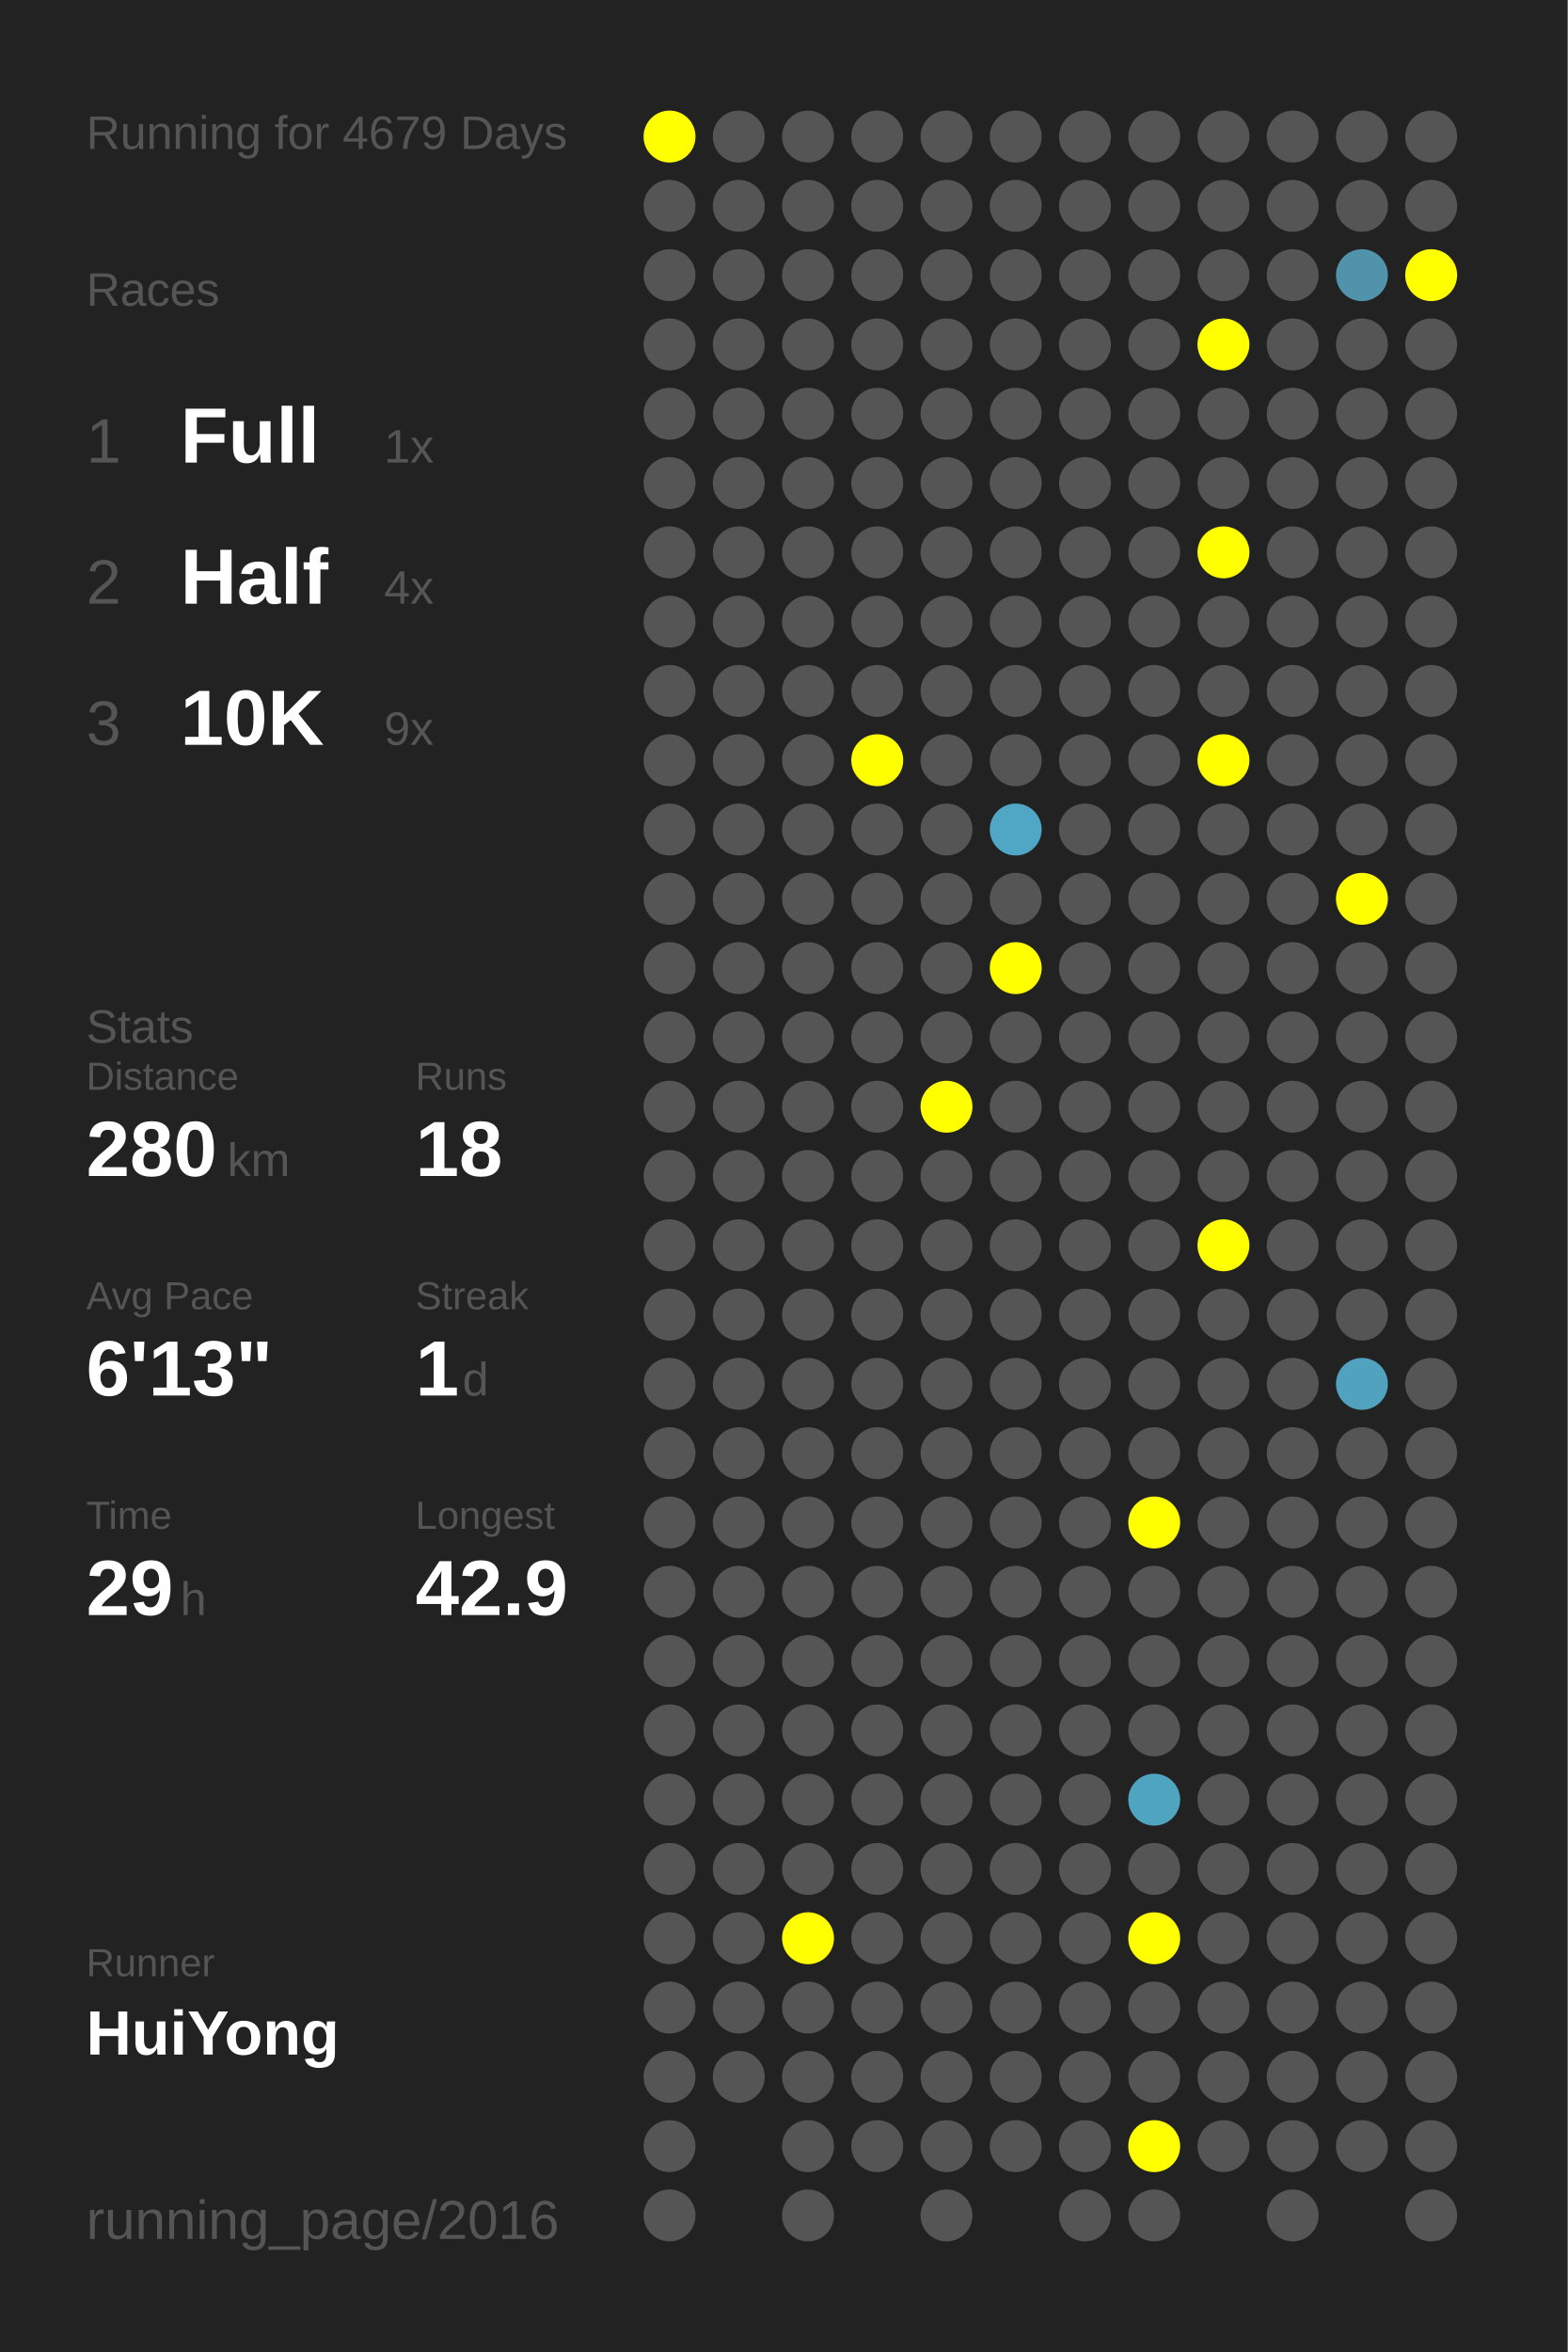
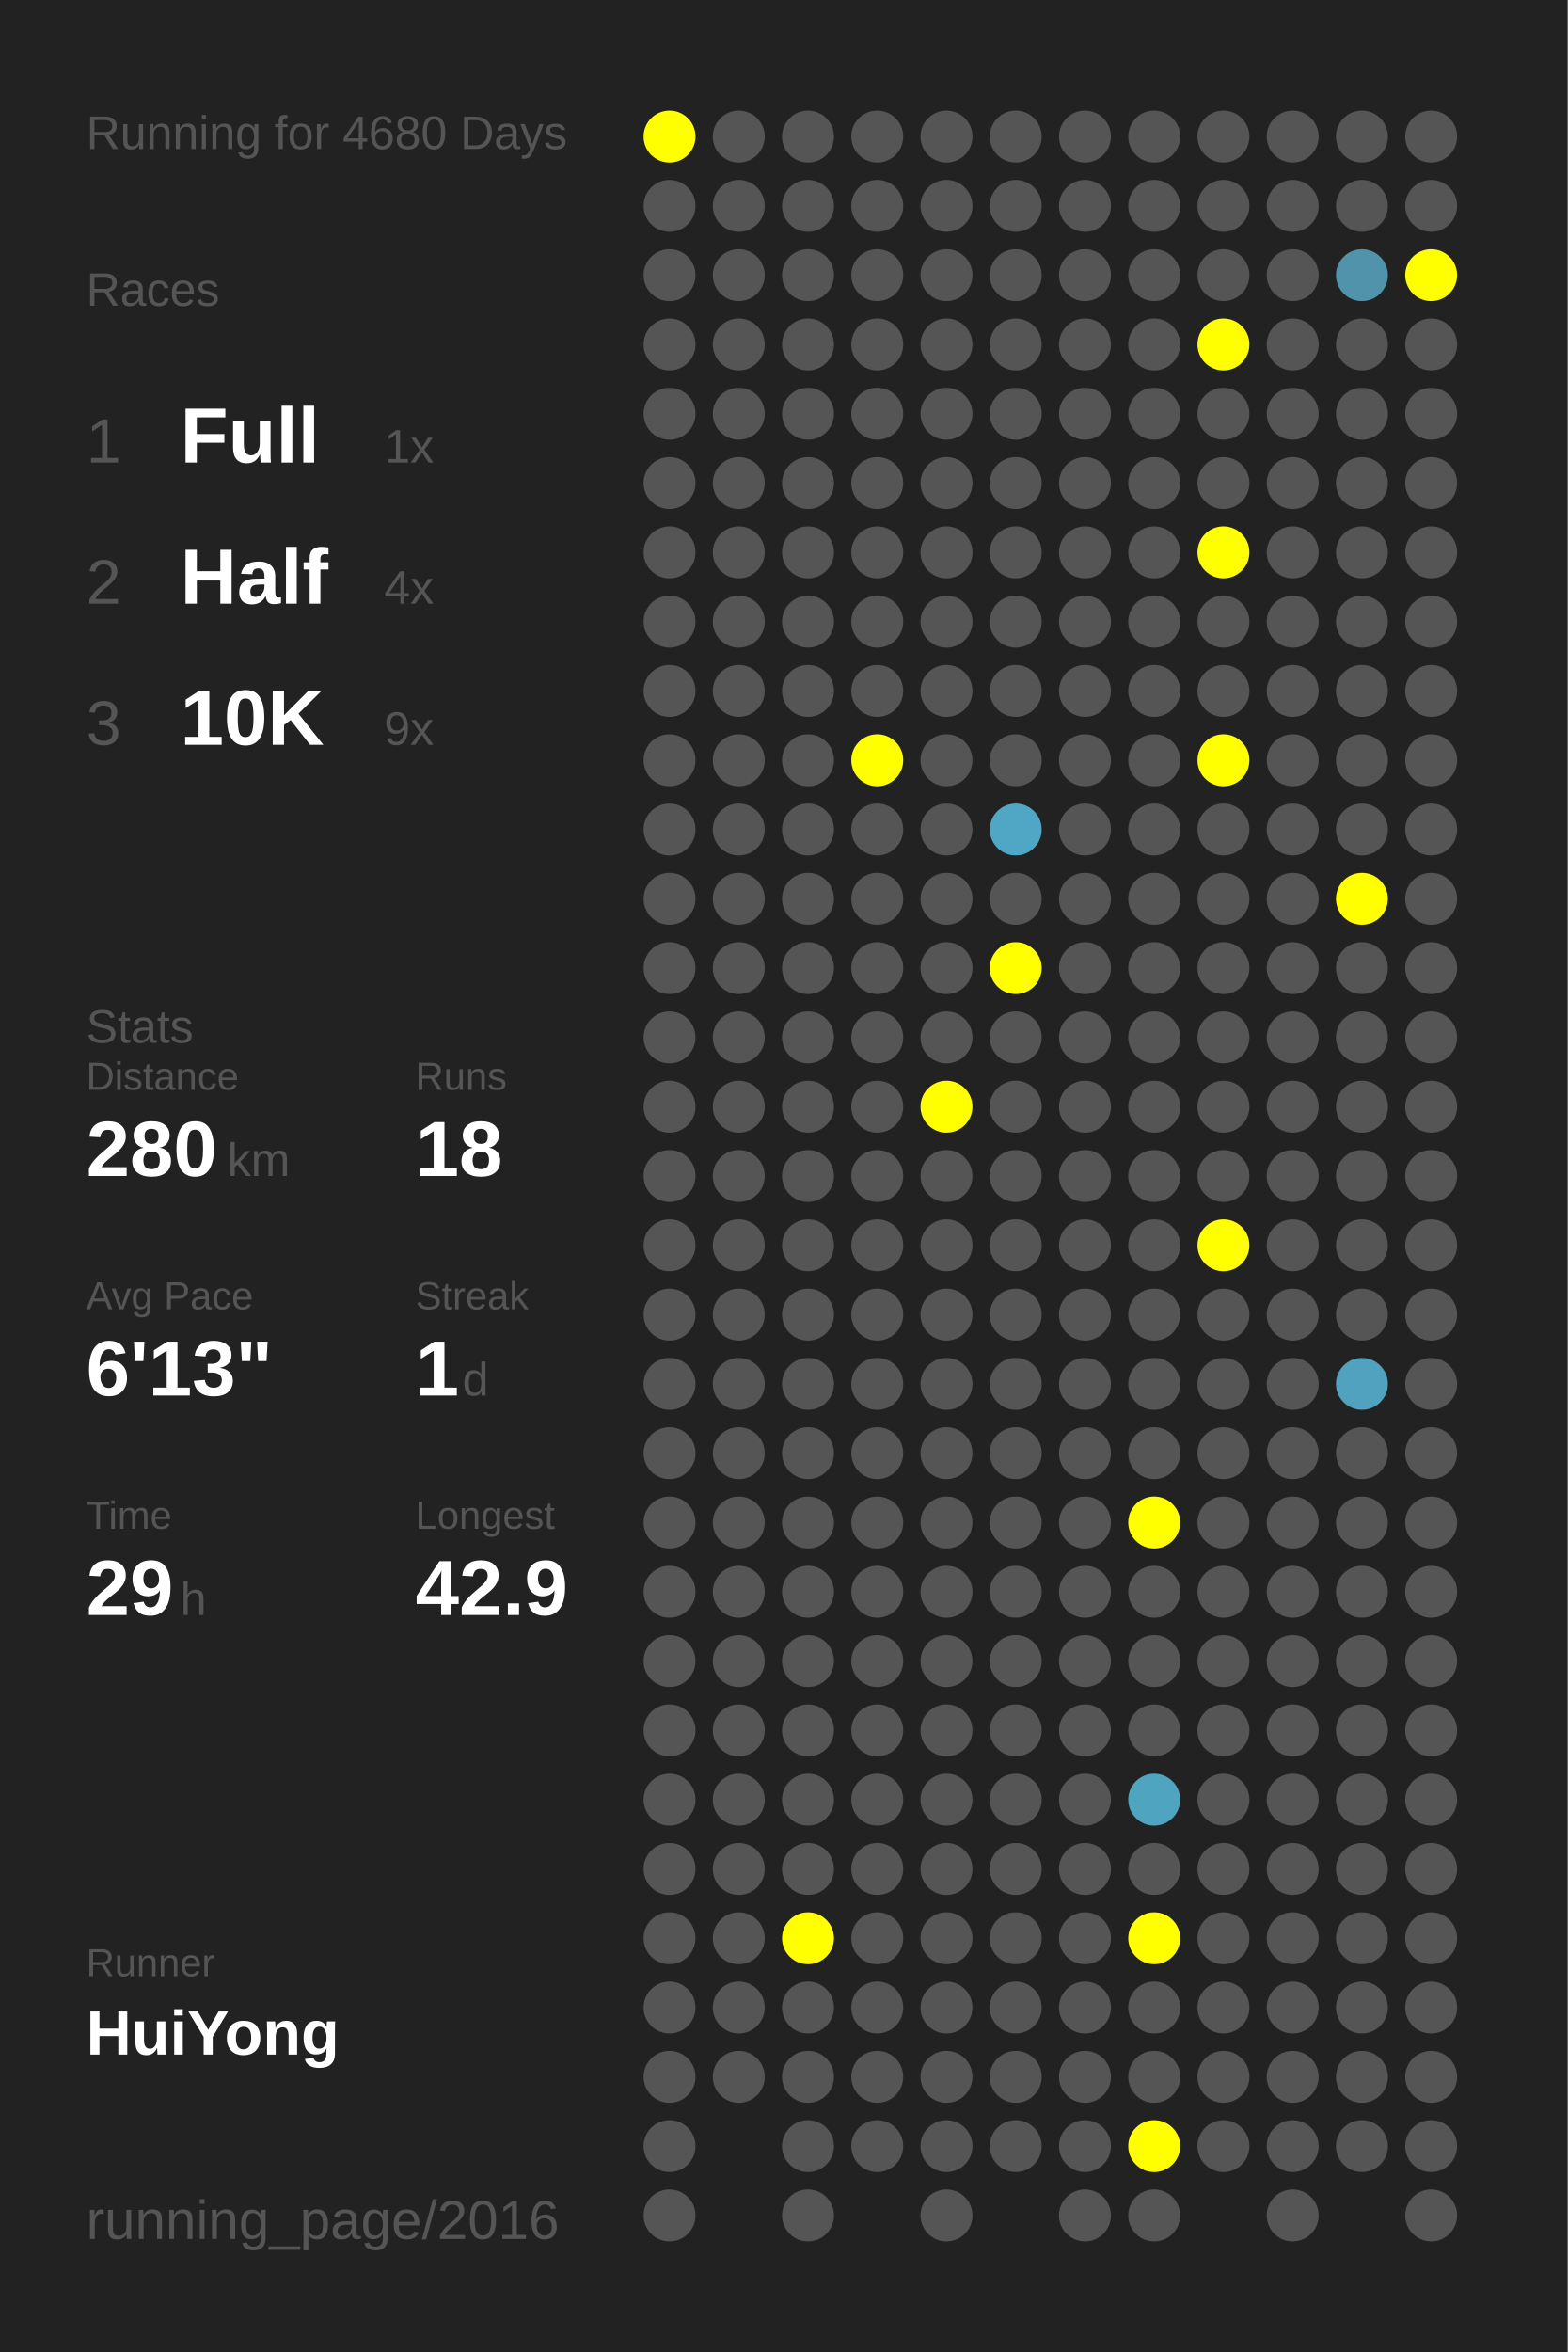
<svg xmlns="http://www.w3.org/2000/svg" baseProfile="full" height="300mm" version="1.1" viewBox="0,0,200,300" width="200mm">
  <defs />
  <rect fill="#222222" height="300" width="200" x="0" y="0" />
-   <text fill="#555555" style="font-size:6px; font-family:Arial;" x="11" y="19">Running for 4679 Days</text>
+   <text fill="#555555" style="font-size:6px; font-family:Arial;" x="11" y="19">Running for 4680 Days</text>
  <text fill="#555555" style="font-size:6px; font-family:Arial;" x="11" y="39">Races</text>
  <text fill="#555555" style="font-size:8px; font-family:Arial;" x="11" y="59">1</text>
  <text fill="#FFFFFF" style="font-size:10px; font-family:Arial; font-weight:bold;" x="23" y="59">Full</text>
  <text fill="#555555" style="font-size:6px; font-family:Arial;" x="49" y="59">1x</text>
  <text fill="#555555" style="font-size:8px; font-family:Arial;" x="11" y="77">2</text>
  <text fill="#FFFFFF" style="font-size:10px; font-family:Arial; font-weight:bold;" x="23" y="77">Half</text>
  <text fill="#555555" style="font-size:6px; font-family:Arial;" x="49" y="77">4x</text>
  <text fill="#555555" style="font-size:8px; font-family:Arial;" x="11" y="95">3</text>
  <text fill="#FFFFFF" style="font-size:10px; font-family:Arial; font-weight:bold;" x="23" y="95">10K</text>
  <text fill="#555555" style="font-size:6px; font-family:Arial;" x="49" y="95">9x</text>
  <text fill="#555555" style="font-size:6px; font-family:Arial;" x="11" y="133">Stats</text>
  <text fill="#555555" style="font-size:5px; font-family:Arial;" x="11" y="139">Distance</text>
  <text fill="#FFFFFF" style="font-size:10px; font-family:Arial; font-weight:bold;" x="11" y="150">280</text>
  <text fill="#555555" style="font-size:6px; font-family:Arial;" x="29" y="150">km</text>
  <text fill="#555555" style="font-size:5px; font-family:Arial;" x="53" y="139">Runs</text>
  <text fill="#FFFFFF" style="font-size:10px; font-family:Arial; font-weight:bold;" x="53" y="150">18</text>
  <text fill="#555555" style="font-size:5px; font-family:Arial;" x="11" y="167">Avg Pace</text>
  <text fill="#FFFFFF" style="font-size:10px; font-family:Arial; font-weight:bold;" x="11" y="178">6'13"</text>
  <text fill="#555555" style="font-size:5px; font-family:Arial;" x="53" y="167">Streak</text>
  <text fill="#FFFFFF" style="font-size:10px; font-family:Arial; font-weight:bold;" x="53" y="178">1</text>
  <text fill="#555555" style="font-size:6px; font-family:Arial;" x="59" y="178">d</text>
  <text fill="#555555" style="font-size:5px; font-family:Arial;" x="11" y="195">Time</text>
  <text fill="#FFFFFF" style="font-size:10px; font-family:Arial; font-weight:bold;" x="11" y="206">29</text>
  <text fill="#555555" style="font-size:6px; font-family:Arial;" x="23" y="206">h</text>
  <text fill="#555555" style="font-size:5px; font-family:Arial;" x="53" y="195">Longest</text>
  <text fill="#FFFFFF" style="font-size:10px; font-family:Arial; font-weight:bold;" x="53" y="206">42.9</text>
  <text fill="#555555" style="font-size:5px; font-family:Arial;" x="11" y="252.065">Runner</text>
  <text fill="#FFFFFF" style="font-size:8px; font-family:Arial; font-weight:bold;" x="11" y="262.065">HuiYong</text>
  <text fill="#555555" style="font-size:7px; font-family:Arial;" x="11" y="285.581">running_page/2016</text>
  <circle cx="85.417" cy="17.419" fill="#FFFF00" r="3.312" />
  <circle cx="85.417" cy="26.258" fill="#555555" r="3.312" />
  <circle cx="85.417" cy="35.097" fill="#555555" r="3.312" />
  <circle cx="85.417" cy="43.935" fill="#555555" r="3.312" />
  <circle cx="85.417" cy="52.774" fill="#555555" r="3.312" />
  <circle cx="85.417" cy="61.613" fill="#555555" r="3.312" />
  <circle cx="85.417" cy="70.452" fill="#555555" r="3.312" />
  <circle cx="85.417" cy="79.29" fill="#555555" r="3.312" />
  <circle cx="85.417" cy="88.129" fill="#555555" r="3.312" />
  <circle cx="85.417" cy="96.968" fill="#555555" r="3.312" />
  <circle cx="85.417" cy="105.806" fill="#555555" r="3.312" />
  <circle cx="85.417" cy="114.645" fill="#555555" r="3.312" />
  <circle cx="85.417" cy="123.484" fill="#555555" r="3.312" />
  <circle cx="85.417" cy="132.323" fill="#555555" r="3.312" />
  <circle cx="85.417" cy="141.161" fill="#555555" r="3.312" />
  <circle cx="85.417" cy="150" fill="#555555" r="3.312" />
  <circle cx="85.417" cy="158.839" fill="#555555" r="3.312" />
  <circle cx="85.417" cy="167.677" fill="#555555" r="3.312" />
  <circle cx="85.417" cy="176.516" fill="#555555" r="3.312" />
  <circle cx="85.417" cy="185.355" fill="#555555" r="3.312" />
  <circle cx="85.417" cy="194.194" fill="#555555" r="3.312" />
  <circle cx="85.417" cy="203.032" fill="#555555" r="3.312" />
  <circle cx="85.417" cy="211.871" fill="#555555" r="3.312" />
  <circle cx="85.417" cy="220.71" fill="#555555" r="3.312" />
  <circle cx="85.417" cy="229.548" fill="#555555" r="3.312" />
  <circle cx="85.417" cy="238.387" fill="#555555" r="3.312" />
  <circle cx="85.417" cy="247.226" fill="#555555" r="3.312" />
  <circle cx="85.417" cy="256.065" fill="#555555" r="3.312" />
  <circle cx="85.417" cy="264.903" fill="#555555" r="3.312" />
  <circle cx="85.417" cy="273.742" fill="#555555" r="3.312" />
  <circle cx="85.417" cy="282.581" fill="#555555" r="3.312" />
  <circle cx="94.25" cy="17.419" fill="#555555" r="3.312" />
  <circle cx="94.25" cy="26.258" fill="#555555" r="3.312" />
  <circle cx="94.25" cy="35.097" fill="#555555" r="3.312" />
  <circle cx="94.25" cy="43.935" fill="#555555" r="3.312" />
  <circle cx="94.25" cy="52.774" fill="#555555" r="3.312" />
  <circle cx="94.25" cy="61.613" fill="#555555" r="3.312" />
  <circle cx="94.25" cy="70.452" fill="#555555" r="3.312" />
  <circle cx="94.25" cy="79.29" fill="#555555" r="3.312" />
  <circle cx="94.25" cy="88.129" fill="#555555" r="3.312" />
  <circle cx="94.25" cy="96.968" fill="#555555" r="3.312" />
  <circle cx="94.25" cy="105.806" fill="#555555" r="3.312" />
  <circle cx="94.25" cy="114.645" fill="#555555" r="3.312" />
  <circle cx="94.25" cy="123.484" fill="#555555" r="3.312" />
  <circle cx="94.25" cy="132.323" fill="#555555" r="3.312" />
  <circle cx="94.25" cy="141.161" fill="#555555" r="3.312" />
  <circle cx="94.25" cy="150" fill="#555555" r="3.312" />
  <circle cx="94.25" cy="158.839" fill="#555555" r="3.312" />
  <circle cx="94.25" cy="167.677" fill="#555555" r="3.312" />
  <circle cx="94.25" cy="176.516" fill="#555555" r="3.312" />
  <circle cx="94.25" cy="185.355" fill="#555555" r="3.312" />
  <circle cx="94.25" cy="194.194" fill="#555555" r="3.312" />
  <circle cx="94.25" cy="203.032" fill="#555555" r="3.312" />
  <circle cx="94.25" cy="211.871" fill="#555555" r="3.312" />
  <circle cx="94.25" cy="220.71" fill="#555555" r="3.312" />
  <circle cx="94.25" cy="229.548" fill="#555555" r="3.312" />
  <circle cx="94.25" cy="238.387" fill="#555555" r="3.312" />
  <circle cx="94.25" cy="247.226" fill="#555555" r="3.312" />
  <circle cx="94.25" cy="256.065" fill="#555555" r="3.312" />
  <circle cx="94.25" cy="264.903" fill="#555555" r="3.312" />
  <circle cx="103.083" cy="17.419" fill="#555555" r="3.312" />
  <circle cx="103.083" cy="26.258" fill="#555555" r="3.312" />
  <circle cx="103.083" cy="35.097" fill="#555555" r="3.312" />
  <circle cx="103.083" cy="43.935" fill="#555555" r="3.312" />
  <circle cx="103.083" cy="52.774" fill="#555555" r="3.312" />
  <circle cx="103.083" cy="61.613" fill="#555555" r="3.312" />
  <circle cx="103.083" cy="70.452" fill="#555555" r="3.312" />
  <circle cx="103.083" cy="79.29" fill="#555555" r="3.312" />
  <circle cx="103.083" cy="88.129" fill="#555555" r="3.312" />
  <circle cx="103.083" cy="96.968" fill="#555555" r="3.312" />
  <circle cx="103.083" cy="105.806" fill="#555555" r="3.312" />
  <circle cx="103.083" cy="114.645" fill="#555555" r="3.312" />
  <circle cx="103.083" cy="123.484" fill="#555555" r="3.312" />
  <circle cx="103.083" cy="132.323" fill="#555555" r="3.312" />
  <circle cx="103.083" cy="141.161" fill="#555555" r="3.312" />
  <circle cx="103.083" cy="150" fill="#555555" r="3.312" />
  <circle cx="103.083" cy="158.839" fill="#555555" r="3.312" />
  <circle cx="103.083" cy="167.677" fill="#555555" r="3.312" />
  <circle cx="103.083" cy="176.516" fill="#555555" r="3.312" />
  <circle cx="103.083" cy="185.355" fill="#555555" r="3.312" />
  <circle cx="103.083" cy="194.194" fill="#555555" r="3.312" />
  <circle cx="103.083" cy="203.032" fill="#555555" r="3.312" />
  <circle cx="103.083" cy="211.871" fill="#555555" r="3.312" />
  <circle cx="103.083" cy="220.71" fill="#555555" r="3.312" />
  <circle cx="103.083" cy="229.548" fill="#555555" r="3.312" />
  <circle cx="103.083" cy="238.387" fill="#555555" r="3.312" />
  <circle cx="103.083" cy="247.226" fill="#FFFF00" r="3.312" />
  <circle cx="103.083" cy="256.065" fill="#555555" r="3.312" />
  <circle cx="103.083" cy="264.903" fill="#555555" r="3.312" />
  <circle cx="103.083" cy="273.742" fill="#555555" r="3.312" />
  <circle cx="103.083" cy="282.581" fill="#555555" r="3.312" />
  <circle cx="111.917" cy="17.419" fill="#555555" r="3.312" />
  <circle cx="111.917" cy="26.258" fill="#555555" r="3.312" />
  <circle cx="111.917" cy="35.097" fill="#555555" r="3.312" />
  <circle cx="111.917" cy="43.935" fill="#555555" r="3.312" />
  <circle cx="111.917" cy="52.774" fill="#555555" r="3.312" />
  <circle cx="111.917" cy="61.613" fill="#555555" r="3.312" />
  <circle cx="111.917" cy="70.452" fill="#555555" r="3.312" />
  <circle cx="111.917" cy="79.29" fill="#555555" r="3.312" />
  <circle cx="111.917" cy="88.129" fill="#555555" r="3.312" />
  <circle cx="111.917" cy="96.968" fill="#FFFF00" r="3.312" />
  <circle cx="111.917" cy="105.806" fill="#555555" r="3.312" />
  <circle cx="111.917" cy="114.645" fill="#555555" r="3.312" />
  <circle cx="111.917" cy="123.484" fill="#555555" r="3.312" />
  <circle cx="111.917" cy="132.323" fill="#555555" r="3.312" />
  <circle cx="111.917" cy="141.161" fill="#555555" r="3.312" />
  <circle cx="111.917" cy="150" fill="#555555" r="3.312" />
  <circle cx="111.917" cy="158.839" fill="#555555" r="3.312" />
  <circle cx="111.917" cy="167.677" fill="#555555" r="3.312" />
  <circle cx="111.917" cy="176.516" fill="#555555" r="3.312" />
  <circle cx="111.917" cy="185.355" fill="#555555" r="3.312" />
  <circle cx="111.917" cy="194.194" fill="#555555" r="3.312" />
  <circle cx="111.917" cy="203.032" fill="#555555" r="3.312" />
  <circle cx="111.917" cy="211.871" fill="#555555" r="3.312" />
  <circle cx="111.917" cy="220.71" fill="#555555" r="3.312" />
  <circle cx="111.917" cy="229.548" fill="#555555" r="3.312" />
  <circle cx="111.917" cy="238.387" fill="#555555" r="3.312" />
  <circle cx="111.917" cy="247.226" fill="#555555" r="3.312" />
  <circle cx="111.917" cy="256.065" fill="#555555" r="3.312" />
  <circle cx="111.917" cy="264.903" fill="#555555" r="3.312" />
  <circle cx="111.917" cy="273.742" fill="#555555" r="3.312" />
  <circle cx="120.75" cy="17.419" fill="#555555" r="3.312" />
  <circle cx="120.75" cy="26.258" fill="#555555" r="3.312" />
  <circle cx="120.75" cy="35.097" fill="#555555" r="3.312" />
  <circle cx="120.75" cy="43.935" fill="#555555" r="3.312" />
  <circle cx="120.75" cy="52.774" fill="#555555" r="3.312" />
  <circle cx="120.75" cy="61.613" fill="#555555" r="3.312" />
  <circle cx="120.75" cy="70.452" fill="#555555" r="3.312" />
  <circle cx="120.75" cy="79.29" fill="#555555" r="3.312" />
  <circle cx="120.75" cy="88.129" fill="#555555" r="3.312" />
  <circle cx="120.75" cy="96.968" fill="#555555" r="3.312" />
  <circle cx="120.75" cy="105.806" fill="#555555" r="3.312" />
  <circle cx="120.75" cy="114.645" fill="#555555" r="3.312" />
  <circle cx="120.75" cy="123.484" fill="#555555" r="3.312" />
  <circle cx="120.75" cy="132.323" fill="#555555" r="3.312" />
  <circle cx="120.75" cy="141.161" fill="#FFFF00" r="3.312" />
  <circle cx="120.75" cy="150" fill="#555555" r="3.312" />
  <circle cx="120.75" cy="158.839" fill="#555555" r="3.312" />
  <circle cx="120.75" cy="167.677" fill="#555555" r="3.312" />
  <circle cx="120.75" cy="176.516" fill="#555555" r="3.312" />
  <circle cx="120.75" cy="185.355" fill="#555555" r="3.312" />
  <circle cx="120.75" cy="194.194" fill="#555555" r="3.312" />
  <circle cx="120.75" cy="203.032" fill="#555555" r="3.312" />
  <circle cx="120.75" cy="211.871" fill="#555555" r="3.312" />
  <circle cx="120.75" cy="220.71" fill="#555555" r="3.312" />
  <circle cx="120.75" cy="229.548" fill="#555555" r="3.312" />
  <circle cx="120.75" cy="238.387" fill="#555555" r="3.312" />
  <circle cx="120.75" cy="247.226" fill="#555555" r="3.312" />
  <circle cx="120.75" cy="256.065" fill="#555555" r="3.312" />
  <circle cx="120.75" cy="264.903" fill="#555555" r="3.312" />
  <circle cx="120.75" cy="273.742" fill="#555555" r="3.312" />
  <circle cx="120.75" cy="282.581" fill="#555555" r="3.312" />
  <circle cx="129.583" cy="17.419" fill="#555555" r="3.312" />
  <circle cx="129.583" cy="26.258" fill="#555555" r="3.312" />
  <circle cx="129.583" cy="35.097" fill="#555555" r="3.312" />
  <circle cx="129.583" cy="43.935" fill="#555555" r="3.312" />
  <circle cx="129.583" cy="52.774" fill="#555555" r="3.312" />
  <circle cx="129.583" cy="61.613" fill="#555555" r="3.312" />
  <circle cx="129.583" cy="70.452" fill="#555555" r="3.312" />
  <circle cx="129.583" cy="79.29" fill="#555555" r="3.312" />
  <circle cx="129.583" cy="88.129" fill="#555555" r="3.312" />
  <circle cx="129.583" cy="96.968" fill="#555555" r="3.312" />
  <circle cx="129.583" cy="105.806" fill="#4fa7c5" r="3.312" />
  <circle cx="129.583" cy="114.645" fill="#555555" r="3.312" />
  <circle cx="129.583" cy="123.484" fill="#FFFF00" r="3.312" />
  <circle cx="129.583" cy="132.323" fill="#555555" r="3.312" />
  <circle cx="129.583" cy="141.161" fill="#555555" r="3.312" />
  <circle cx="129.583" cy="150" fill="#555555" r="3.312" />
  <circle cx="129.583" cy="158.839" fill="#555555" r="3.312" />
  <circle cx="129.583" cy="167.677" fill="#555555" r="3.312" />
  <circle cx="129.583" cy="176.516" fill="#555555" r="3.312" />
  <circle cx="129.583" cy="185.355" fill="#555555" r="3.312" />
  <circle cx="129.583" cy="194.194" fill="#555555" r="3.312" />
  <circle cx="129.583" cy="203.032" fill="#555555" r="3.312" />
  <circle cx="129.583" cy="211.871" fill="#555555" r="3.312" />
  <circle cx="129.583" cy="220.71" fill="#555555" r="3.312" />
  <circle cx="129.583" cy="229.548" fill="#555555" r="3.312" />
  <circle cx="129.583" cy="238.387" fill="#555555" r="3.312" />
  <circle cx="129.583" cy="247.226" fill="#555555" r="3.312" />
  <circle cx="129.583" cy="256.065" fill="#555555" r="3.312" />
  <circle cx="129.583" cy="264.903" fill="#555555" r="3.312" />
  <circle cx="129.583" cy="273.742" fill="#555555" r="3.312" />
  <circle cx="138.417" cy="17.419" fill="#555555" r="3.312" />
  <circle cx="138.417" cy="26.258" fill="#555555" r="3.312" />
  <circle cx="138.417" cy="35.097" fill="#555555" r="3.312" />
  <circle cx="138.417" cy="43.935" fill="#555555" r="3.312" />
  <circle cx="138.417" cy="52.774" fill="#555555" r="3.312" />
  <circle cx="138.417" cy="61.613" fill="#555555" r="3.312" />
  <circle cx="138.417" cy="70.452" fill="#555555" r="3.312" />
  <circle cx="138.417" cy="79.29" fill="#555555" r="3.312" />
  <circle cx="138.417" cy="88.129" fill="#555555" r="3.312" />
  <circle cx="138.417" cy="96.968" fill="#555555" r="3.312" />
  <circle cx="138.417" cy="105.806" fill="#555555" r="3.312" />
  <circle cx="138.417" cy="114.645" fill="#555555" r="3.312" />
  <circle cx="138.417" cy="123.484" fill="#555555" r="3.312" />
  <circle cx="138.417" cy="132.323" fill="#555555" r="3.312" />
  <circle cx="138.417" cy="141.161" fill="#555555" r="3.312" />
  <circle cx="138.417" cy="150" fill="#555555" r="3.312" />
  <circle cx="138.417" cy="158.839" fill="#555555" r="3.312" />
  <circle cx="138.417" cy="167.677" fill="#555555" r="3.312" />
  <circle cx="138.417" cy="176.516" fill="#555555" r="3.312" />
  <circle cx="138.417" cy="185.355" fill="#555555" r="3.312" />
  <circle cx="138.417" cy="194.194" fill="#555555" r="3.312" />
  <circle cx="138.417" cy="203.032" fill="#555555" r="3.312" />
  <circle cx="138.417" cy="211.871" fill="#555555" r="3.312" />
  <circle cx="138.417" cy="220.71" fill="#555555" r="3.312" />
  <circle cx="138.417" cy="229.548" fill="#555555" r="3.312" />
  <circle cx="138.417" cy="238.387" fill="#555555" r="3.312" />
  <circle cx="138.417" cy="247.226" fill="#555555" r="3.312" />
  <circle cx="138.417" cy="256.065" fill="#555555" r="3.312" />
  <circle cx="138.417" cy="264.903" fill="#555555" r="3.312" />
  <circle cx="138.417" cy="273.742" fill="#555555" r="3.312" />
  <circle cx="138.417" cy="282.581" fill="#555555" r="3.312" />
  <circle cx="147.25" cy="17.419" fill="#555555" r="3.312" />
  <circle cx="147.25" cy="26.258" fill="#555555" r="3.312" />
  <circle cx="147.25" cy="35.097" fill="#555555" r="3.312" />
  <circle cx="147.25" cy="43.935" fill="#555555" r="3.312" />
  <circle cx="147.25" cy="52.774" fill="#555555" r="3.312" />
  <circle cx="147.25" cy="61.613" fill="#555555" r="3.312" />
  <circle cx="147.25" cy="70.452" fill="#555555" r="3.312" />
  <circle cx="147.25" cy="79.29" fill="#555555" r="3.312" />
  <circle cx="147.25" cy="88.129" fill="#555555" r="3.312" />
  <circle cx="147.25" cy="96.968" fill="#555555" r="3.312" />
  <circle cx="147.25" cy="105.806" fill="#555555" r="3.312" />
  <circle cx="147.25" cy="114.645" fill="#555555" r="3.312" />
  <circle cx="147.25" cy="123.484" fill="#555555" r="3.312" />
  <circle cx="147.25" cy="132.323" fill="#555555" r="3.312" />
  <circle cx="147.25" cy="141.161" fill="#555555" r="3.312" />
  <circle cx="147.25" cy="150" fill="#555555" r="3.312" />
  <circle cx="147.25" cy="158.839" fill="#555555" r="3.312" />
  <circle cx="147.25" cy="167.677" fill="#555555" r="3.312" />
  <circle cx="147.25" cy="176.516" fill="#555555" r="3.312" />
  <circle cx="147.25" cy="185.355" fill="#555555" r="3.312" />
  <circle cx="147.25" cy="194.194" fill="#FFFF00" r="3.312" />
  <circle cx="147.25" cy="203.032" fill="#555555" r="3.312" />
  <circle cx="147.25" cy="211.871" fill="#555555" r="3.312" />
  <circle cx="147.25" cy="220.71" fill="#555555" r="3.312" />
  <circle cx="147.25" cy="229.548" fill="#4fa4c0" r="3.312" />
  <circle cx="147.25" cy="238.387" fill="#555555" r="3.312" />
  <circle cx="147.25" cy="247.226" fill="#FFFF00" r="3.312" />
  <circle cx="147.25" cy="256.065" fill="#555555" r="3.312" />
  <circle cx="147.25" cy="264.903" fill="#555555" r="3.312" />
  <circle cx="147.25" cy="273.742" fill="#FFFF00" r="3.312" />
  <circle cx="147.25" cy="282.581" fill="#555555" r="3.312" />
  <circle cx="156.083" cy="17.419" fill="#555555" r="3.312" />
  <circle cx="156.083" cy="26.258" fill="#555555" r="3.312" />
  <circle cx="156.083" cy="35.097" fill="#555555" r="3.312" />
  <circle cx="156.083" cy="43.935" fill="#FFFF00" r="3.312" />
  <circle cx="156.083" cy="52.774" fill="#555555" r="3.312" />
  <circle cx="156.083" cy="61.613" fill="#555555" r="3.312" />
  <circle cx="156.083" cy="70.452" fill="#FFFF00" r="3.312" />
  <circle cx="156.083" cy="79.29" fill="#555555" r="3.312" />
  <circle cx="156.083" cy="88.129" fill="#555555" r="3.312" />
  <circle cx="156.083" cy="96.968" fill="#FFFF00" r="3.312" />
  <circle cx="156.083" cy="105.806" fill="#555555" r="3.312" />
  <circle cx="156.083" cy="114.645" fill="#555555" r="3.312" />
  <circle cx="156.083" cy="123.484" fill="#555555" r="3.312" />
  <circle cx="156.083" cy="132.323" fill="#555555" r="3.312" />
  <circle cx="156.083" cy="141.161" fill="#555555" r="3.312" />
  <circle cx="156.083" cy="150" fill="#555555" r="3.312" />
  <circle cx="156.083" cy="158.839" fill="#FFFF00" r="3.312" />
  <circle cx="156.083" cy="167.677" fill="#555555" r="3.312" />
  <circle cx="156.083" cy="176.516" fill="#555555" r="3.312" />
  <circle cx="156.083" cy="185.355" fill="#555555" r="3.312" />
  <circle cx="156.083" cy="194.194" fill="#555555" r="3.312" />
  <circle cx="156.083" cy="203.032" fill="#555555" r="3.312" />
  <circle cx="156.083" cy="211.871" fill="#555555" r="3.312" />
  <circle cx="156.083" cy="220.71" fill="#555555" r="3.312" />
  <circle cx="156.083" cy="229.548" fill="#555555" r="3.312" />
  <circle cx="156.083" cy="238.387" fill="#555555" r="3.312" />
  <circle cx="156.083" cy="247.226" fill="#555555" r="3.312" />
  <circle cx="156.083" cy="256.065" fill="#555555" r="3.312" />
  <circle cx="156.083" cy="264.903" fill="#555555" r="3.312" />
  <circle cx="156.083" cy="273.742" fill="#555555" r="3.312" />
  <circle cx="164.917" cy="17.419" fill="#555555" r="3.312" />
  <circle cx="164.917" cy="26.258" fill="#555555" r="3.312" />
  <circle cx="164.917" cy="35.097" fill="#555555" r="3.312" />
  <circle cx="164.917" cy="43.935" fill="#555555" r="3.312" />
  <circle cx="164.917" cy="52.774" fill="#555555" r="3.312" />
  <circle cx="164.917" cy="61.613" fill="#555555" r="3.312" />
  <circle cx="164.917" cy="70.452" fill="#555555" r="3.312" />
  <circle cx="164.917" cy="79.29" fill="#555555" r="3.312" />
  <circle cx="164.917" cy="88.129" fill="#555555" r="3.312" />
  <circle cx="164.917" cy="96.968" fill="#555555" r="3.312" />
  <circle cx="164.917" cy="105.806" fill="#555555" r="3.312" />
  <circle cx="164.917" cy="114.645" fill="#555555" r="3.312" />
  <circle cx="164.917" cy="123.484" fill="#555555" r="3.312" />
  <circle cx="164.917" cy="132.323" fill="#555555" r="3.312" />
  <circle cx="164.917" cy="141.161" fill="#555555" r="3.312" />
  <circle cx="164.917" cy="150" fill="#555555" r="3.312" />
  <circle cx="164.917" cy="158.839" fill="#555555" r="3.312" />
  <circle cx="164.917" cy="167.677" fill="#555555" r="3.312" />
  <circle cx="164.917" cy="176.516" fill="#555555" r="3.312" />
  <circle cx="164.917" cy="185.355" fill="#555555" r="3.312" />
  <circle cx="164.917" cy="194.194" fill="#555555" r="3.312" />
  <circle cx="164.917" cy="203.032" fill="#555555" r="3.312" />
  <circle cx="164.917" cy="211.871" fill="#555555" r="3.312" />
  <circle cx="164.917" cy="220.71" fill="#555555" r="3.312" />
  <circle cx="164.917" cy="229.548" fill="#555555" r="3.312" />
  <circle cx="164.917" cy="238.387" fill="#555555" r="3.312" />
  <circle cx="164.917" cy="247.226" fill="#555555" r="3.312" />
  <circle cx="164.917" cy="256.065" fill="#555555" r="3.312" />
  <circle cx="164.917" cy="264.903" fill="#555555" r="3.312" />
  <circle cx="164.917" cy="273.742" fill="#555555" r="3.312" />
  <circle cx="164.917" cy="282.581" fill="#555555" r="3.312" />
  <circle cx="173.75" cy="17.419" fill="#555555" r="3.312" />
  <circle cx="173.75" cy="26.258" fill="#555555" r="3.312" />
  <circle cx="173.75" cy="35.097" fill="#5093aa" r="3.312" />
  <circle cx="173.75" cy="43.935" fill="#555555" r="3.312" />
  <circle cx="173.75" cy="52.774" fill="#555555" r="3.312" />
  <circle cx="173.75" cy="61.613" fill="#555555" r="3.312" />
  <circle cx="173.75" cy="70.452" fill="#555555" r="3.312" />
  <circle cx="173.75" cy="79.29" fill="#555555" r="3.312" />
  <circle cx="173.75" cy="88.129" fill="#555555" r="3.312" />
  <circle cx="173.75" cy="96.968" fill="#555555" r="3.312" />
  <circle cx="173.75" cy="105.806" fill="#555555" r="3.312" />
  <circle cx="173.75" cy="114.645" fill="#FFFF00" r="3.312" />
  <circle cx="173.75" cy="123.484" fill="#555555" r="3.312" />
  <circle cx="173.75" cy="132.323" fill="#555555" r="3.312" />
  <circle cx="173.75" cy="141.161" fill="#555555" r="3.312" />
  <circle cx="173.75" cy="150" fill="#555555" r="3.312" />
  <circle cx="173.75" cy="158.839" fill="#555555" r="3.312" />
  <circle cx="173.75" cy="167.677" fill="#555555" r="3.312" />
  <circle cx="173.75" cy="176.516" fill="#50a2be" r="3.312" />
  <circle cx="173.75" cy="185.355" fill="#555555" r="3.312" />
  <circle cx="173.75" cy="194.194" fill="#555555" r="3.312" />
  <circle cx="173.75" cy="203.032" fill="#555555" r="3.312" />
  <circle cx="173.75" cy="211.871" fill="#555555" r="3.312" />
  <circle cx="173.75" cy="220.71" fill="#555555" r="3.312" />
  <circle cx="173.75" cy="229.548" fill="#555555" r="3.312" />
  <circle cx="173.75" cy="238.387" fill="#555555" r="3.312" />
  <circle cx="173.75" cy="247.226" fill="#555555" r="3.312" />
  <circle cx="173.75" cy="256.065" fill="#555555" r="3.312" />
  <circle cx="173.75" cy="264.903" fill="#555555" r="3.312" />
  <circle cx="173.75" cy="273.742" fill="#555555" r="3.312" />
  <circle cx="182.583" cy="17.419" fill="#555555" r="3.312" />
  <circle cx="182.583" cy="26.258" fill="#555555" r="3.312" />
  <circle cx="182.583" cy="35.097" fill="#FFFF00" r="3.312" />
  <circle cx="182.583" cy="43.935" fill="#555555" r="3.312" />
  <circle cx="182.583" cy="52.774" fill="#555555" r="3.312" />
  <circle cx="182.583" cy="61.613" fill="#555555" r="3.312" />
  <circle cx="182.583" cy="70.452" fill="#555555" r="3.312" />
  <circle cx="182.583" cy="79.29" fill="#555555" r="3.312" />
  <circle cx="182.583" cy="88.129" fill="#555555" r="3.312" />
  <circle cx="182.583" cy="96.968" fill="#555555" r="3.312" />
  <circle cx="182.583" cy="105.806" fill="#555555" r="3.312" />
  <circle cx="182.583" cy="114.645" fill="#555555" r="3.312" />
  <circle cx="182.583" cy="123.484" fill="#555555" r="3.312" />
  <circle cx="182.583" cy="132.323" fill="#555555" r="3.312" />
  <circle cx="182.583" cy="141.161" fill="#555555" r="3.312" />
  <circle cx="182.583" cy="150" fill="#555555" r="3.312" />
  <circle cx="182.583" cy="158.839" fill="#555555" r="3.312" />
  <circle cx="182.583" cy="167.677" fill="#555555" r="3.312" />
  <circle cx="182.583" cy="176.516" fill="#555555" r="3.312" />
  <circle cx="182.583" cy="185.355" fill="#555555" r="3.312" />
  <circle cx="182.583" cy="194.194" fill="#555555" r="3.312" />
  <circle cx="182.583" cy="203.032" fill="#555555" r="3.312" />
  <circle cx="182.583" cy="211.871" fill="#555555" r="3.312" />
  <circle cx="182.583" cy="220.71" fill="#555555" r="3.312" />
  <circle cx="182.583" cy="229.548" fill="#555555" r="3.312" />
  <circle cx="182.583" cy="238.387" fill="#555555" r="3.312" />
  <circle cx="182.583" cy="247.226" fill="#555555" r="3.312" />
  <circle cx="182.583" cy="256.065" fill="#555555" r="3.312" />
  <circle cx="182.583" cy="264.903" fill="#555555" r="3.312" />
  <circle cx="182.583" cy="273.742" fill="#555555" r="3.312" />
  <circle cx="182.583" cy="282.581" fill="#555555" r="3.312" />
</svg>
